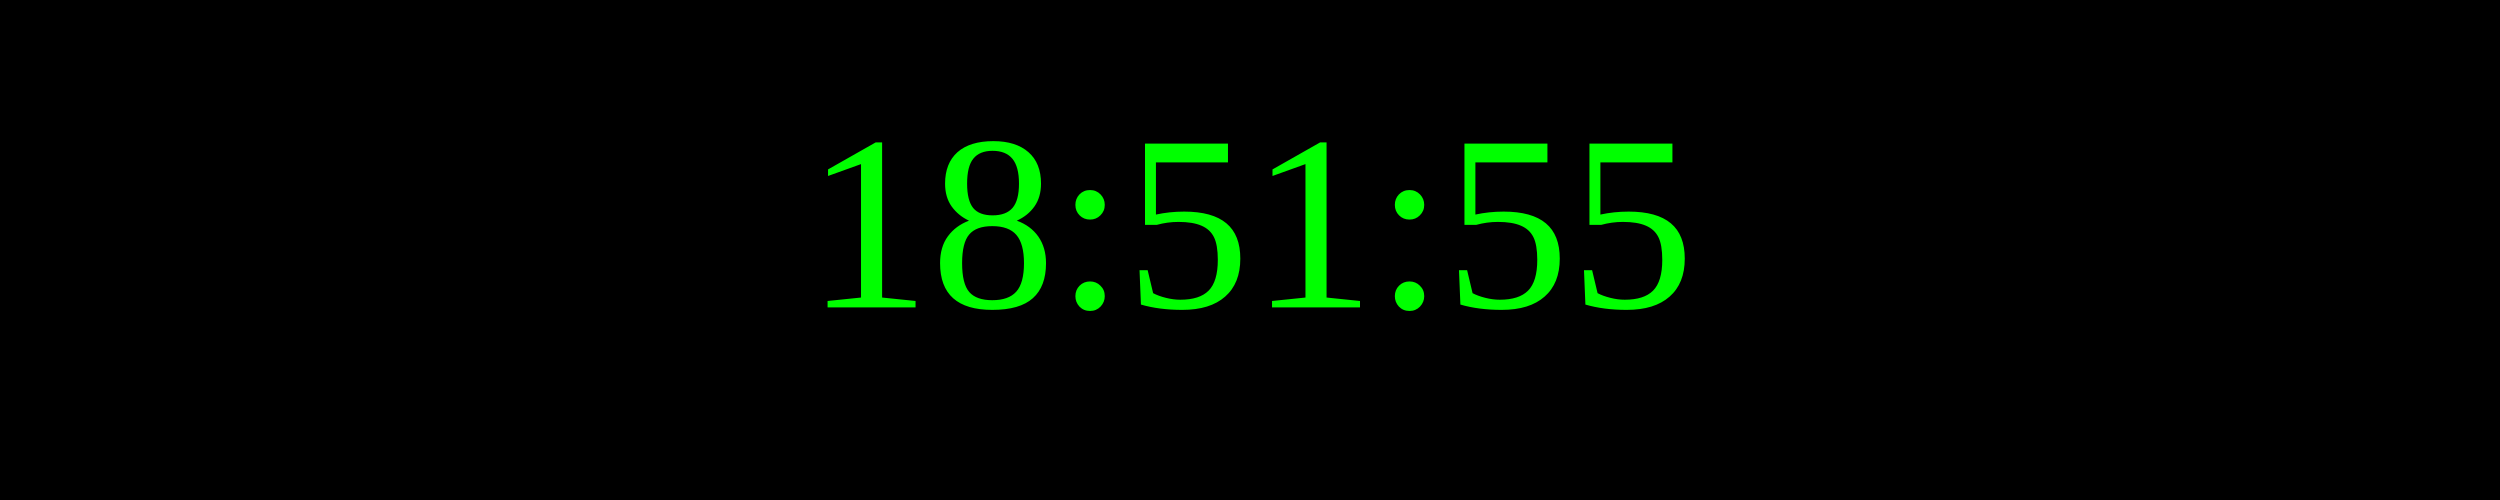
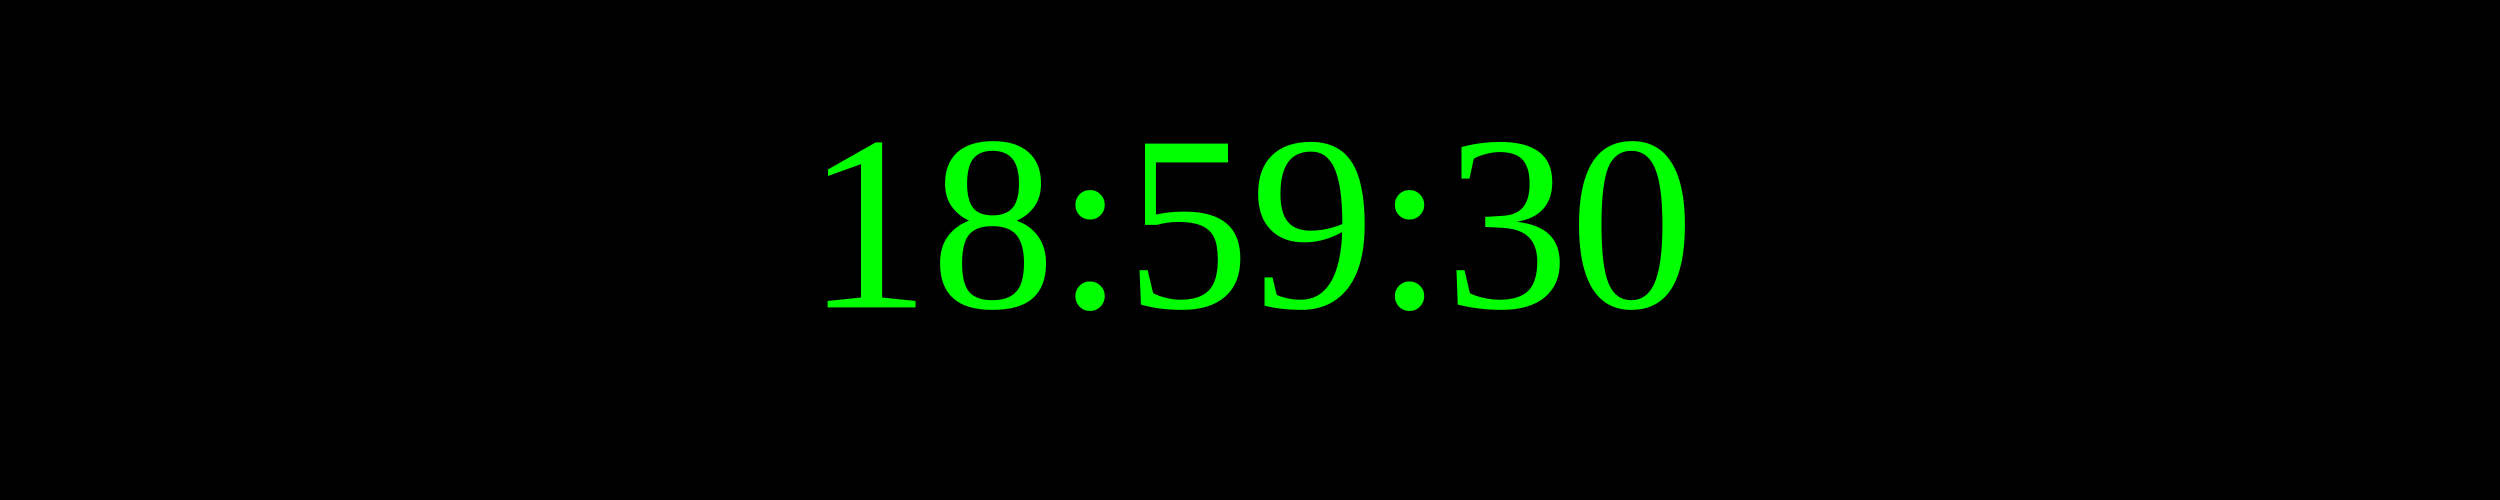
<svg xmlns="http://www.w3.org/2000/svg" width="250" height="50">
  <rect width="100%" height="100%" fill="black" />
  <text x="50%" y="50%" font-size="25" fill="lime" text-anchor="middle" dominant-baseline="middle">
- 18:51:55
+ 18:59:30
</text>
</svg>
